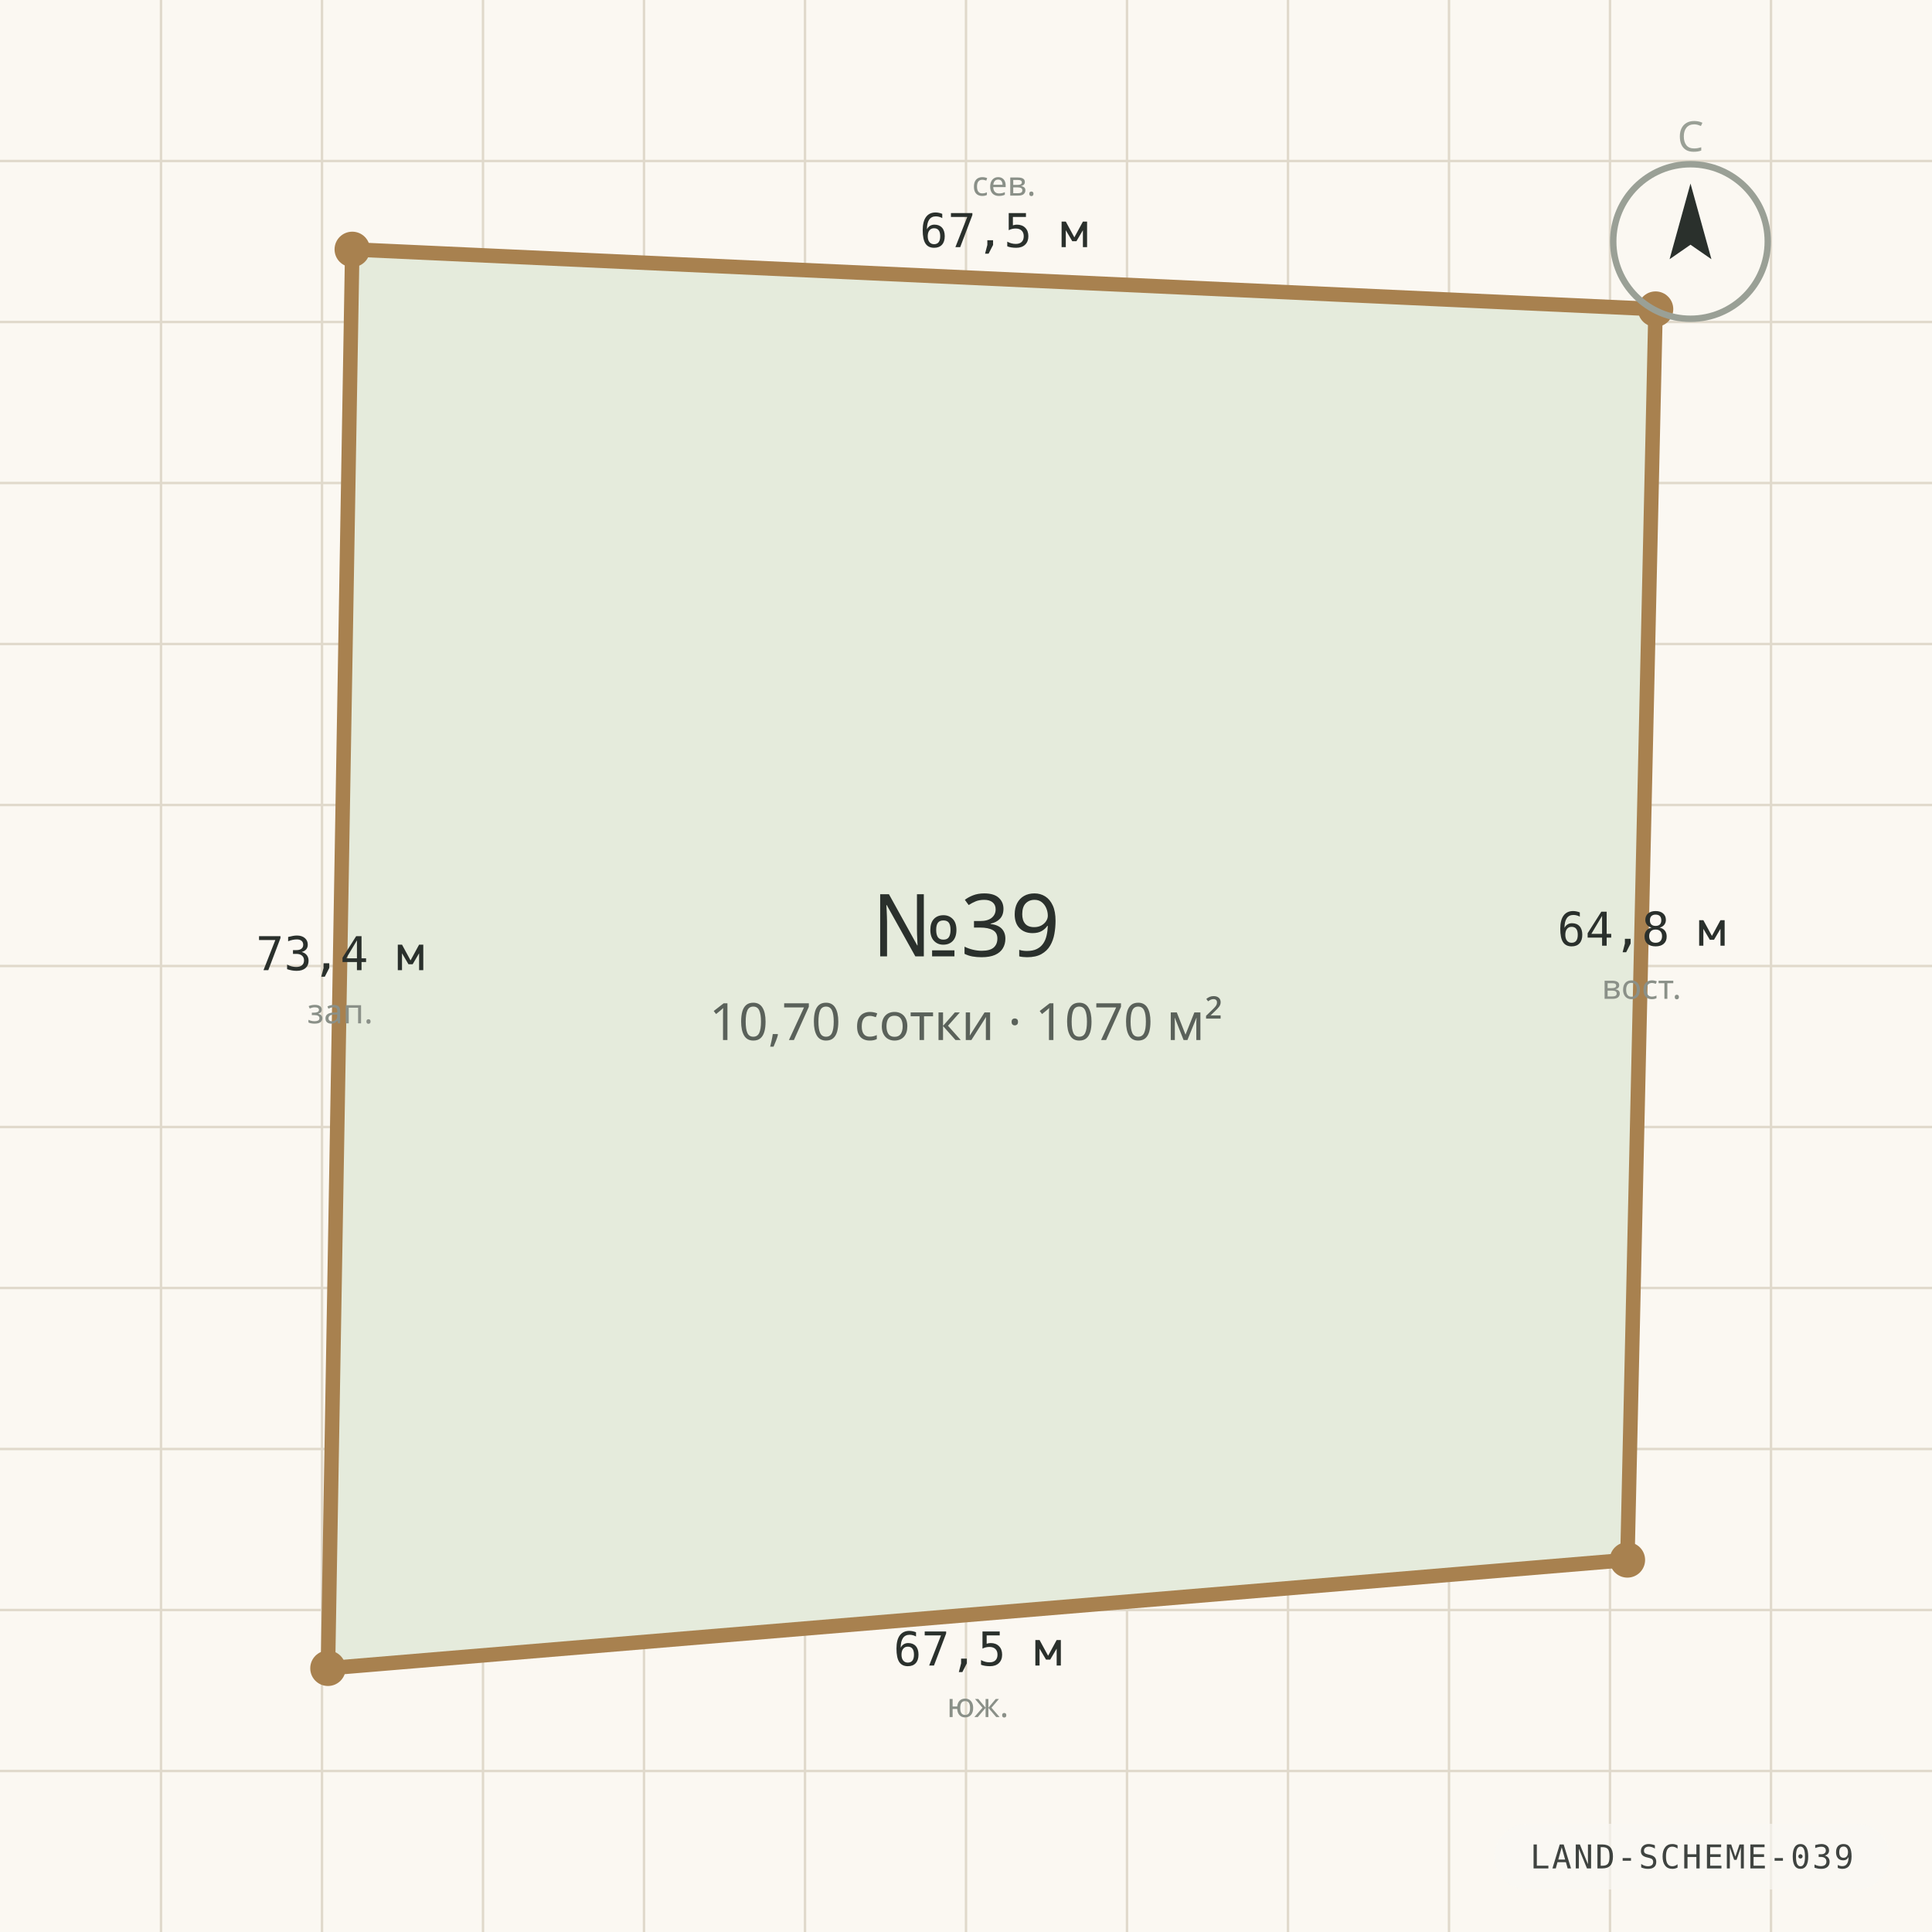
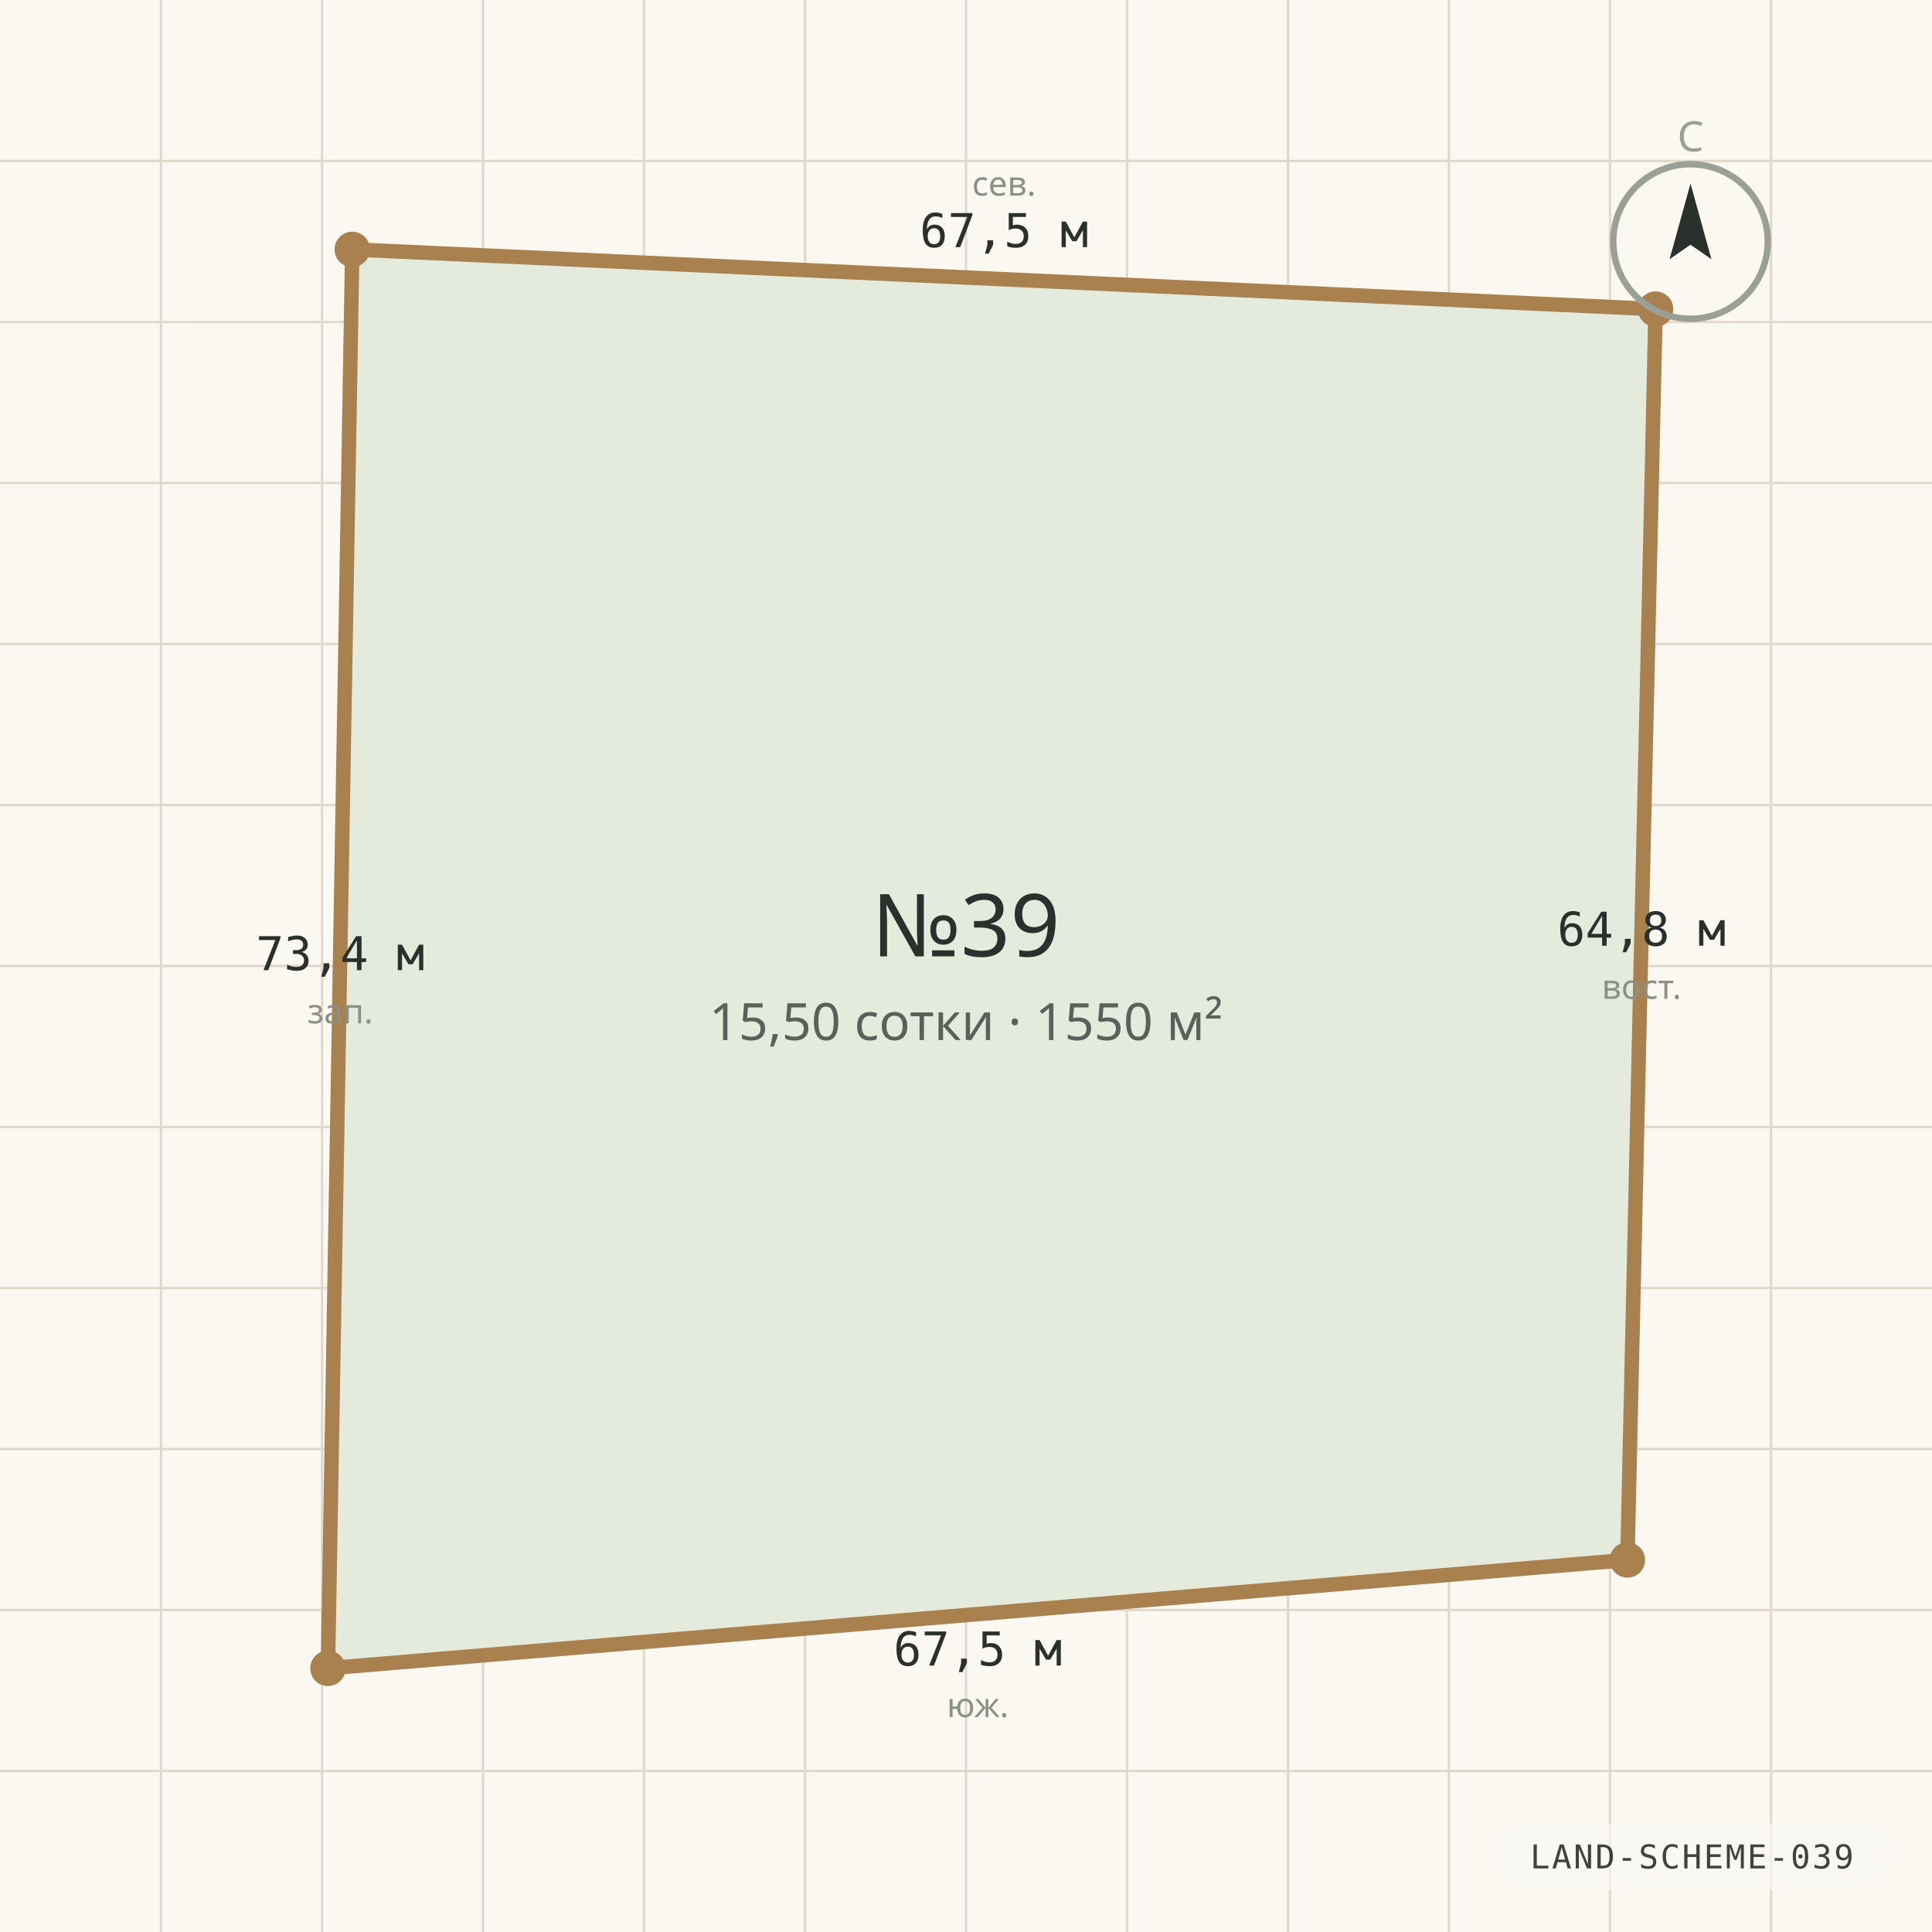
<svg xmlns="http://www.w3.org/2000/svg" viewBox="0 0 1200 1200" width="1200" height="1200" role="img" aria-label="Схема границ участка №39" preserveAspectRatio="xMidYMid slice">
  <rect width="1200" height="1200" fill="#FBF8F2" />
  <g stroke="#E0D9CB" stroke-width="1.5">
    <line x1="0" y1="100.0" x2="1200" y2="100.0" />
    <line x1="100.0" y1="0" x2="100.0" y2="1200" />
    <line x1="0" y1="200.0" x2="1200" y2="200.0" />
    <line x1="200.0" y1="0" x2="200.0" y2="1200" />
    <line x1="0" y1="300.0" x2="1200" y2="300.0" />
    <line x1="300.0" y1="0" x2="300.0" y2="1200" />
    <line x1="0" y1="400.0" x2="1200" y2="400.0" />
    <line x1="400.0" y1="0" x2="400.0" y2="1200" />
    <line x1="0" y1="500.0" x2="1200" y2="500.0" />
    <line x1="500.0" y1="0" x2="500.0" y2="1200" />
    <line x1="0" y1="600.0" x2="1200" y2="600.0" />
    <line x1="600.0" y1="0" x2="600.0" y2="1200" />
    <line x1="0" y1="700.0" x2="1200" y2="700.0" />
    <line x1="700.0" y1="0" x2="700.0" y2="1200" />
    <line x1="0" y1="800.0" x2="1200" y2="800.0" />
    <line x1="800.0" y1="0" x2="800.0" y2="1200" />
    <line x1="0" y1="900.0" x2="1200" y2="900.0" />
    <line x1="900.0" y1="0" x2="900.0" y2="1200" />
    <line x1="0" y1="1000.0" x2="1200" y2="1000.0" />
    <line x1="1000.0" y1="0" x2="1000.0" y2="1200" />
    <line x1="0" y1="1100.0" x2="1200" y2="1100.0" />
    <line x1="1100.0" y1="0" x2="1100.0" y2="1200" />
  </g>
  <polygon points="218.8,154.9 1028.3,192.0 1010.8,968.9 203.7,1036.2" fill="#E5EBDC" stroke="#A8814F" stroke-width="9" stroke-linejoin="round" />
  <circle cx="218.8" cy="154.9" r="11" fill="#A8814F" />
  <text x="623.6" y="153.5" text-anchor="middle" font-family="ui-monospace, Consolas, monospace" font-size="29" fill="#2A302C">67,5 м</text>
  <text x="623.6" y="121.5" text-anchor="middle" font-family="'Segoe UI', system-ui, sans-serif" font-size="21" fill="#8A9088">сев.</text>
  <circle cx="1028.3" cy="192.0" r="11" fill="#A8814F" />
  <text x="1019.6" y="587.4" text-anchor="middle" font-family="ui-monospace, Consolas, monospace" font-size="29" fill="#2A302C">64,8 м</text>
  <text x="1019.6" y="620.4" text-anchor="middle" font-family="'Segoe UI', system-ui, sans-serif" font-size="21" fill="#8A9088">вост.</text>
  <circle cx="1010.8" cy="968.9" r="11" fill="#A8814F" />
  <text x="607.3" y="1034.5" text-anchor="middle" font-family="ui-monospace, Consolas, monospace" font-size="29" fill="#2A302C">67,5 м</text>
  <text x="607.3" y="1066.5" text-anchor="middle" font-family="'Segoe UI', system-ui, sans-serif" font-size="21" fill="#8A9088">юж.</text>
  <circle cx="203.7" cy="1036.2" r="11" fill="#A8814F" />
  <text x="211.3" y="602.6" text-anchor="middle" font-family="ui-monospace, Consolas, monospace" font-size="29" fill="#2A302C">73,4 м</text>
  <text x="211.3" y="635.6" text-anchor="middle" font-family="'Segoe UI', system-ui, sans-serif" font-size="21" fill="#8A9088">зап.</text>
  <text x="600" y="594" text-anchor="middle" font-family="'Segoe UI', system-ui, sans-serif" font-size="54" fill="#2A302C">№39</text>
-   <text x="600" y="646" text-anchor="middle" font-family="'Segoe UI', system-ui, sans-serif" font-size="32" fill="#5A615A">10,70 сотки · 1070 м²</text>
+   <text x="600" y="646" text-anchor="middle" font-family="'Segoe UI', system-ui, sans-serif" font-size="32" fill="#5A615A">15,50 сотки · 1550 м²</text>
  <g transform="translate(1050 150)">
    <circle r="48" fill="none" stroke="#9AA096" stroke-width="4" />
    <path d="M 0 -36 L 13 11 L 0 2 L -13 11 Z" fill="#2A302C" />
    <text y="-56" text-anchor="middle" font-family="'Segoe UI', system-ui, sans-serif" font-size="26" fill="#9AA096">С</text>
  </g>
  <g font-family="ui-monospace, 'Cascadia Mono', Consolas, monospace" opacity="0.9">
    <rect x="928.2" y="1132.8" width="245.4" height="40.8" rx="20.4" fill="rgba(250,248,244,0.72)" />
    <text x="1050.9" y="1160.5" text-anchor="middle" fill="#2A302C" font-size="20.4" letter-spacing="1.2">LAND-SCHEME-039</text>
  </g>
</svg>
